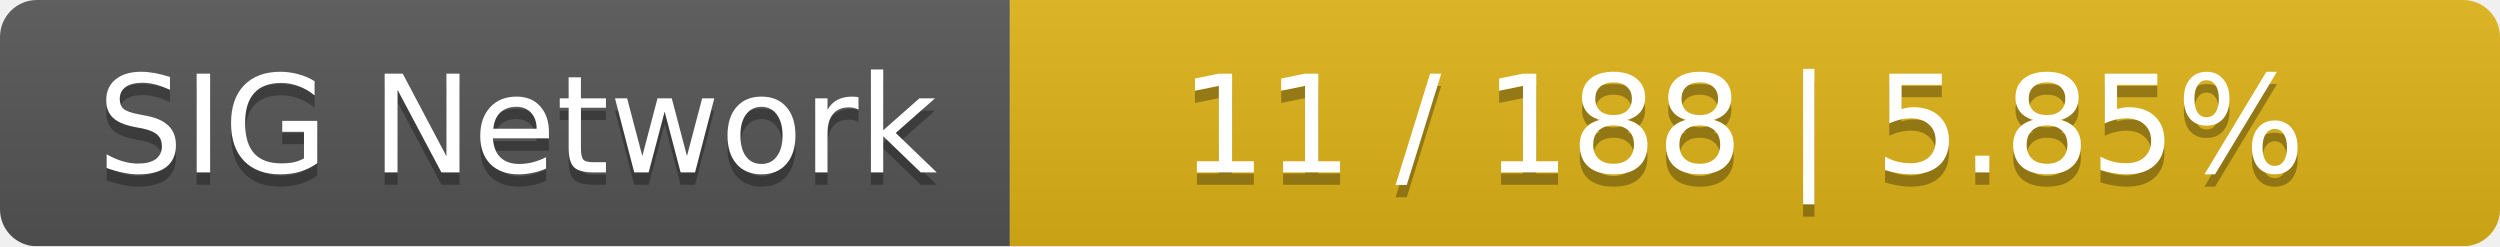
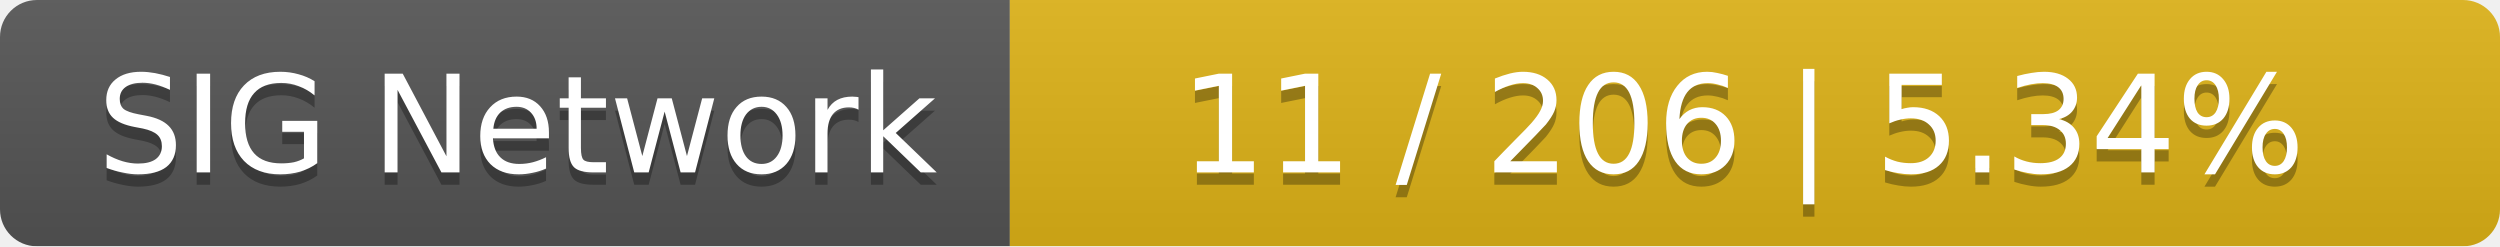
<svg xmlns="http://www.w3.org/2000/svg" width="203" height="20">
  <linearGradient id="smooth" x2="0" y2="100%">
    <stop offset="0" stop-color="#bbb" stop-opacity=".1" />
    <stop offset="1" stop-opacity=".1" />
  </linearGradient>
  <mask id="round">
    <rect width="203" height="20" rx="3" fill="#fff" />
  </mask>
  <g mask="url(#round)">
    <rect width="82" height="20" fill="#555" />
    <rect x="82" width="121" height="20" fill="#dfb317" />
    <rect width="203" height="20" fill="url(#smooth)" />
  </g>
  <g fill="#fff" text-anchor="middle" font-family="DejaVu Sans,Verdana,Geneva,sans-serif" font-size="11">
    <text x="42" y="15" fill="#010101" fill-opacity=".3">SIG Network</text>
    <text x="42" y="14">SIG Network</text>
-     <text x="141.5" y="15" fill="#010101" fill-opacity=".3">11 / 188    |    5.85%</text>
-     <text x="141.5" y="14">11 / 188    |    5.85%</text>
+     <text x="141.5" y="15" fill="#010101" fill-opacity=".3">11 / 206    |    5.34%</text>
+     <text x="141.5" y="14">11 / 206    |    5.34%</text>
  </g>
</svg>
